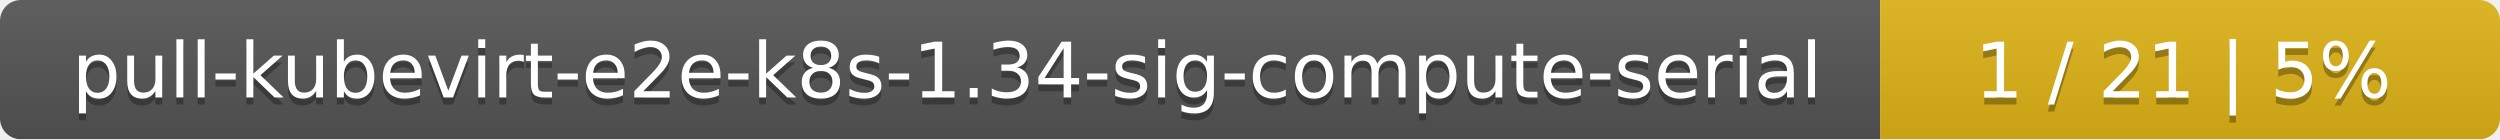
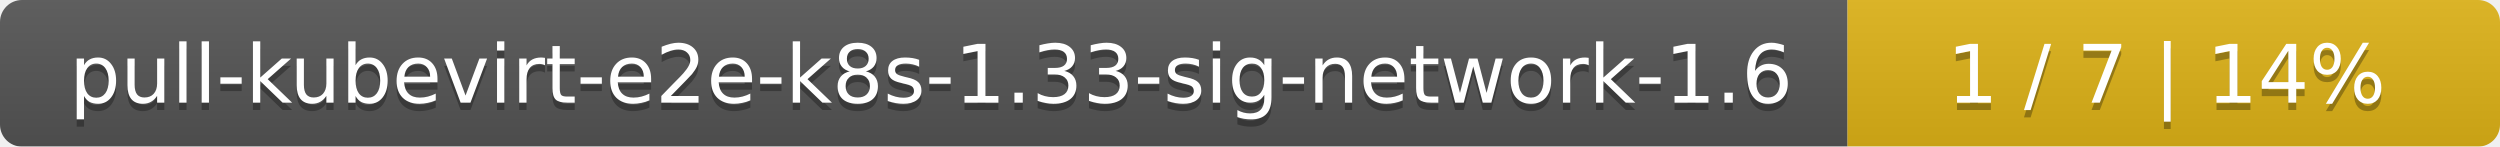
- <svg xmlns="http://www.w3.org/2000/svg" width="359" height="20">
+ <svg xmlns="http://www.w3.org/2000/svg" width="341" height="20">
  <linearGradient id="smooth" x2="0" y2="100%">
    <stop offset="0" stop-color="#bbb" stop-opacity=".1" />
    <stop offset="1" stop-opacity=".1" />
  </linearGradient>
  <mask id="round">
-     <rect width="359" height="20" rx="3" fill="#fff" />
+     <rect width="341" height="20" rx="3" fill="#fff" />
  </mask>
  <g mask="url(#round)">
-     <rect width="270" height="20" fill="#555" />
-     <rect x="270" width="89" height="20" fill="#dfb317" />
-     <rect width="359" height="20" fill="url(#smooth)" />
+     <rect width="252" height="20" fill="#555" />
+     <rect x="252" width="89" height="20" fill="#dfb317" />
+     <rect width="341" height="20" fill="url(#smooth)" />
  </g>
  <g fill="#fff" text-anchor="middle" font-family="DejaVu Sans,Verdana,Geneva,sans-serif" font-size="11">
-     <text x="136" y="15" fill="#010101" fill-opacity=".3">pull-kubevirt-e2e-k8s-1.34-sig-compute-serial</text>
-     <text x="136" y="14">pull-kubevirt-e2e-k8s-1.34-sig-compute-serial</text>
-     <text x="313.5" y="15" fill="#010101" fill-opacity=".3">1 / 21    |    5%</text>
-     <text x="313.5" y="14">1 / 21    |    5%</text>
+     <text x="127" y="15" fill="#010101" fill-opacity=".3">pull-kubevirt-e2e-k8s-1.33-sig-network-1.6</text>
+     <text x="127" y="14">pull-kubevirt-e2e-k8s-1.33-sig-network-1.6</text>
+     <text x="295.5" y="15" fill="#010101" fill-opacity=".3">1 / 7    |    14%</text>
+     <text x="295.5" y="14">1 / 7    |    14%</text>
  </g>
</svg>
